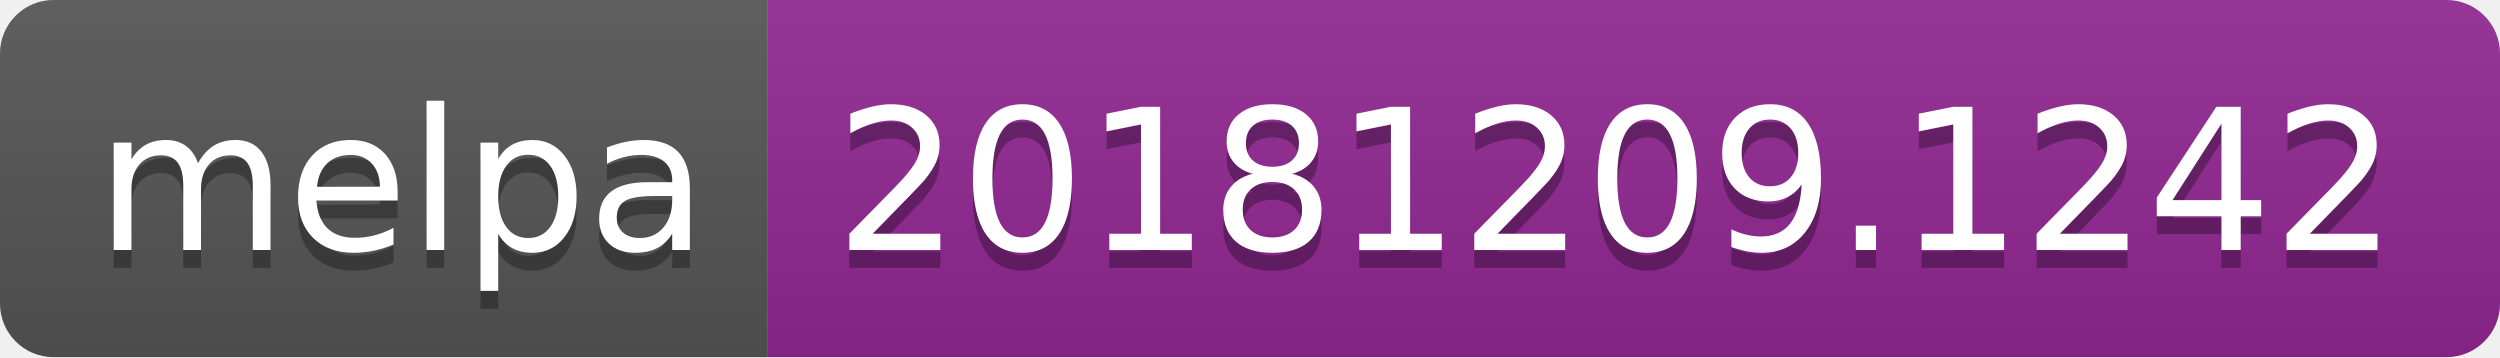
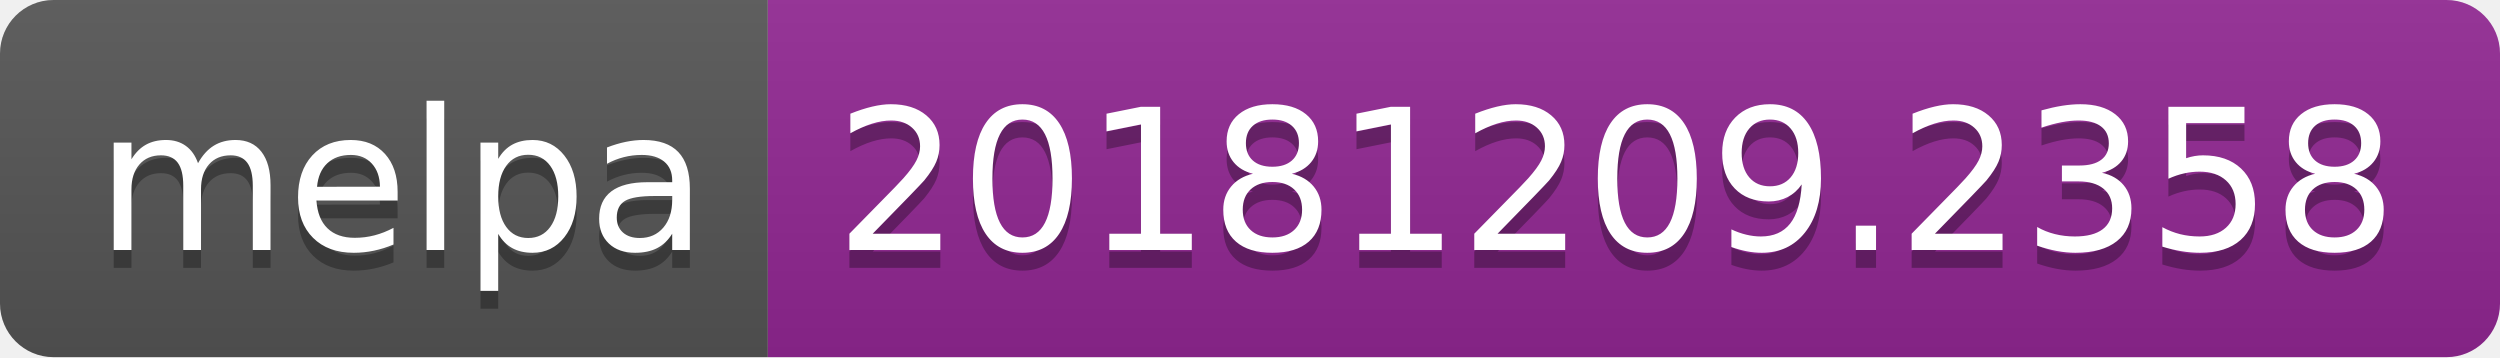
<svg xmlns="http://www.w3.org/2000/svg" width="140" height="20">
  <linearGradient id="b" x2="0" y2="100%">
    <stop offset="0" stop-color="#bbb" stop-opacity=".1" />
    <stop offset="1" stop-opacity=".1" />
  </linearGradient>
  <clipPath id="a">
    <rect width="140" height="20" rx="3" fill="#fff" />
  </clipPath>
  <g clip-path="url(#a)">
    <path fill="#555" d="M0 0h43v20H0z" />
    <path fill="#922793" d="M43 0h97v20H43z" />
    <path fill="url(#b)" d="M0 0h140v20H0z" />
  </g>
  <g fill="#fff" text-anchor="middle" font-family="DejaVu Sans,Verdana,Geneva,sans-serif" font-size="110">
    <text x="225" y="150" fill="#010101" fill-opacity=".3" transform="scale(.1)" textLength="330">melpa</text>
    <text x="225" y="140" transform="scale(.1)" textLength="330">melpa</text>
-     <text x="905" y="150" fill="#010101" fill-opacity=".3" transform="scale(.1)" textLength="870">20181209.1242</text>
-     <text x="905" y="140" transform="scale(.1)" textLength="870">20181209.1242</text>
+     <text x="905" y="150" fill="#010101" fill-opacity=".3" transform="scale(.1)" textLength="870">20181209.2358</text>
+     <text x="905" y="140" transform="scale(.1)" textLength="870">20181209.2358</text>
  </g>
</svg>
